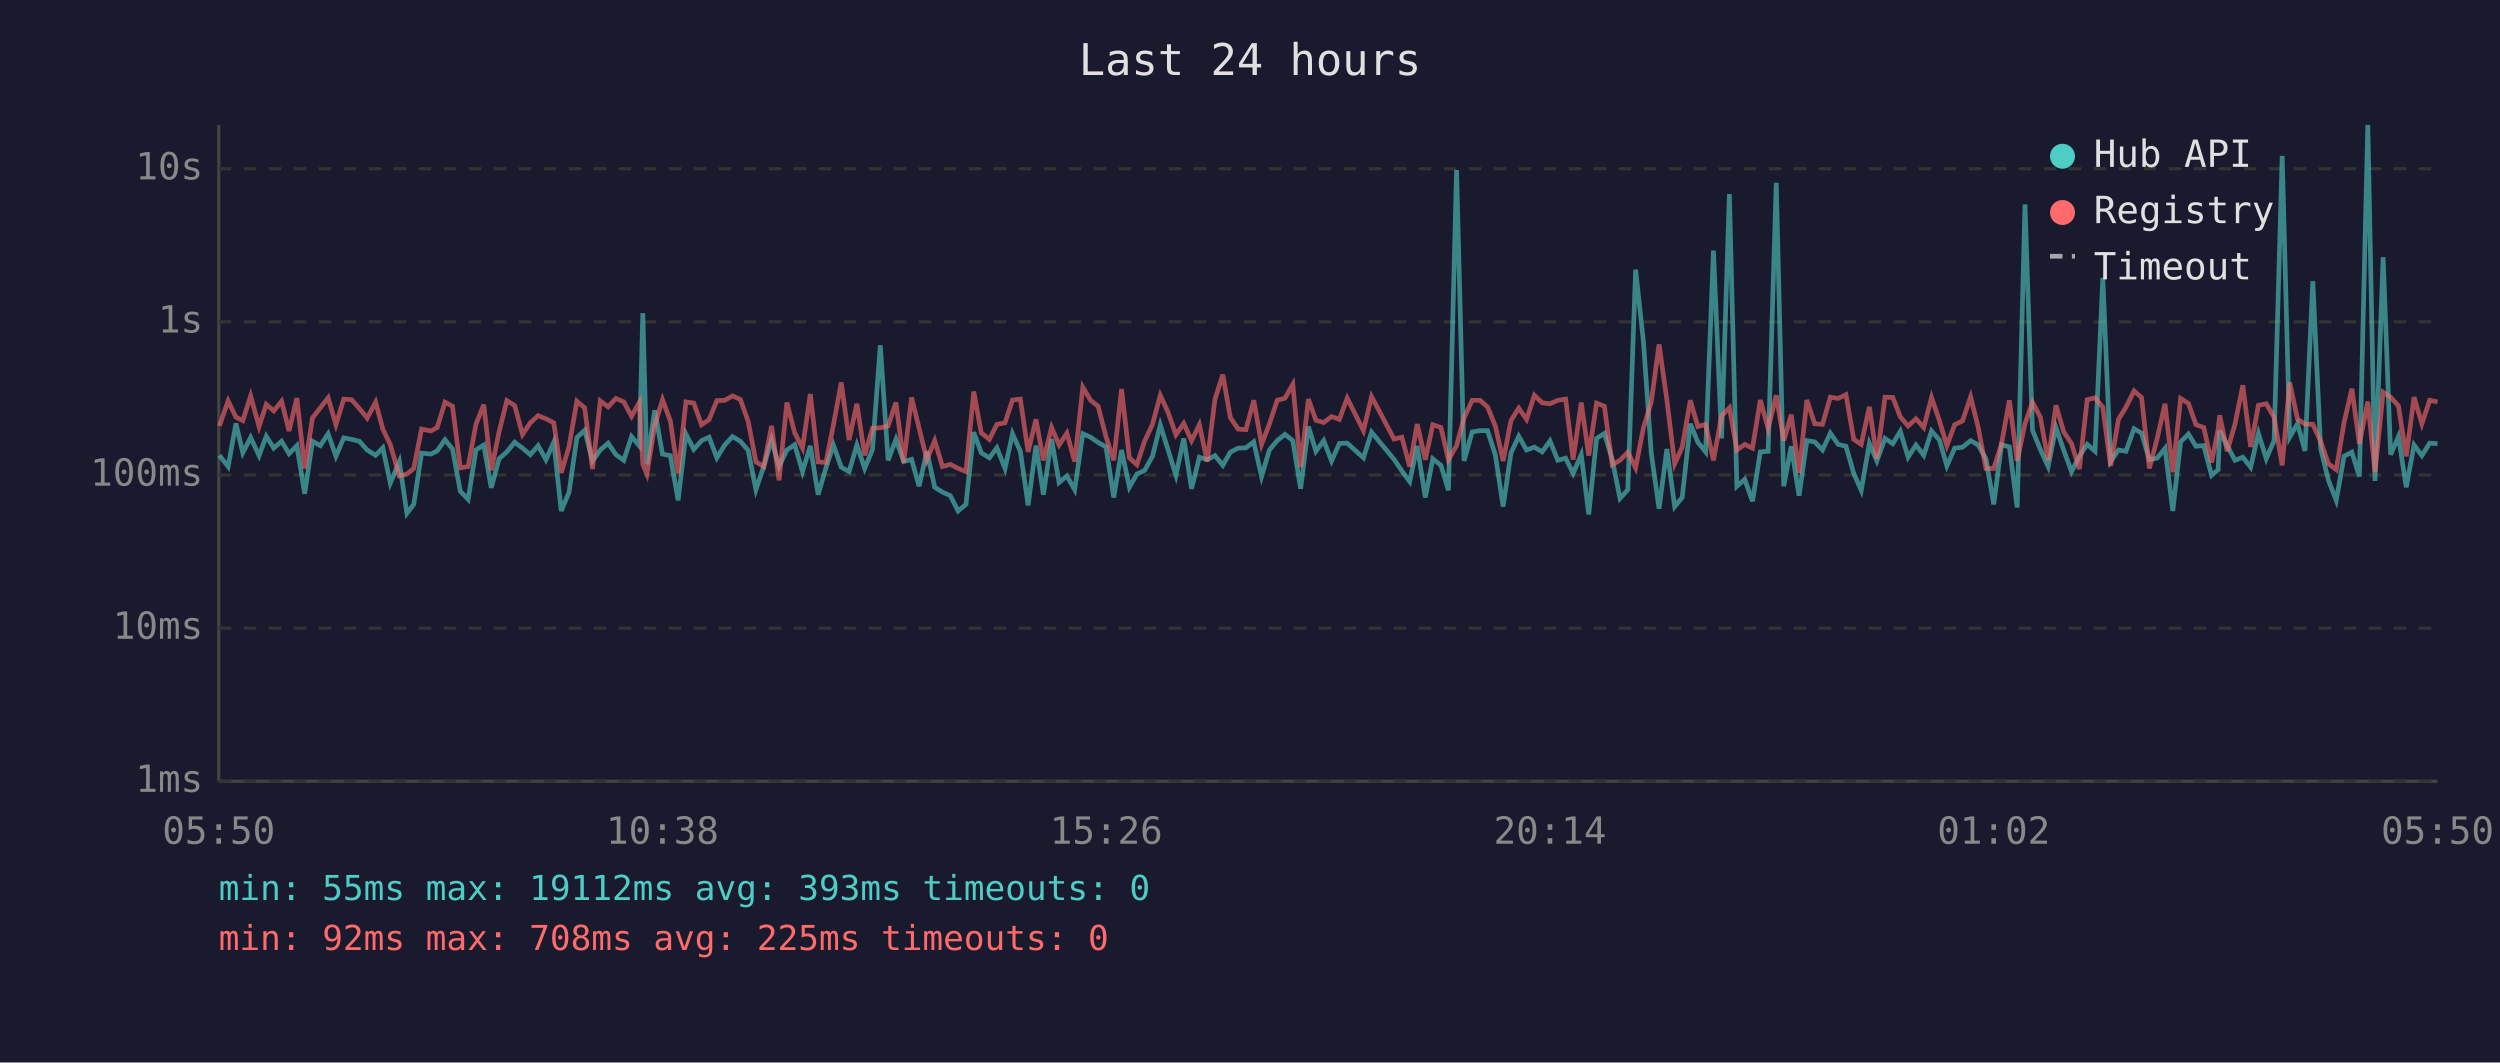
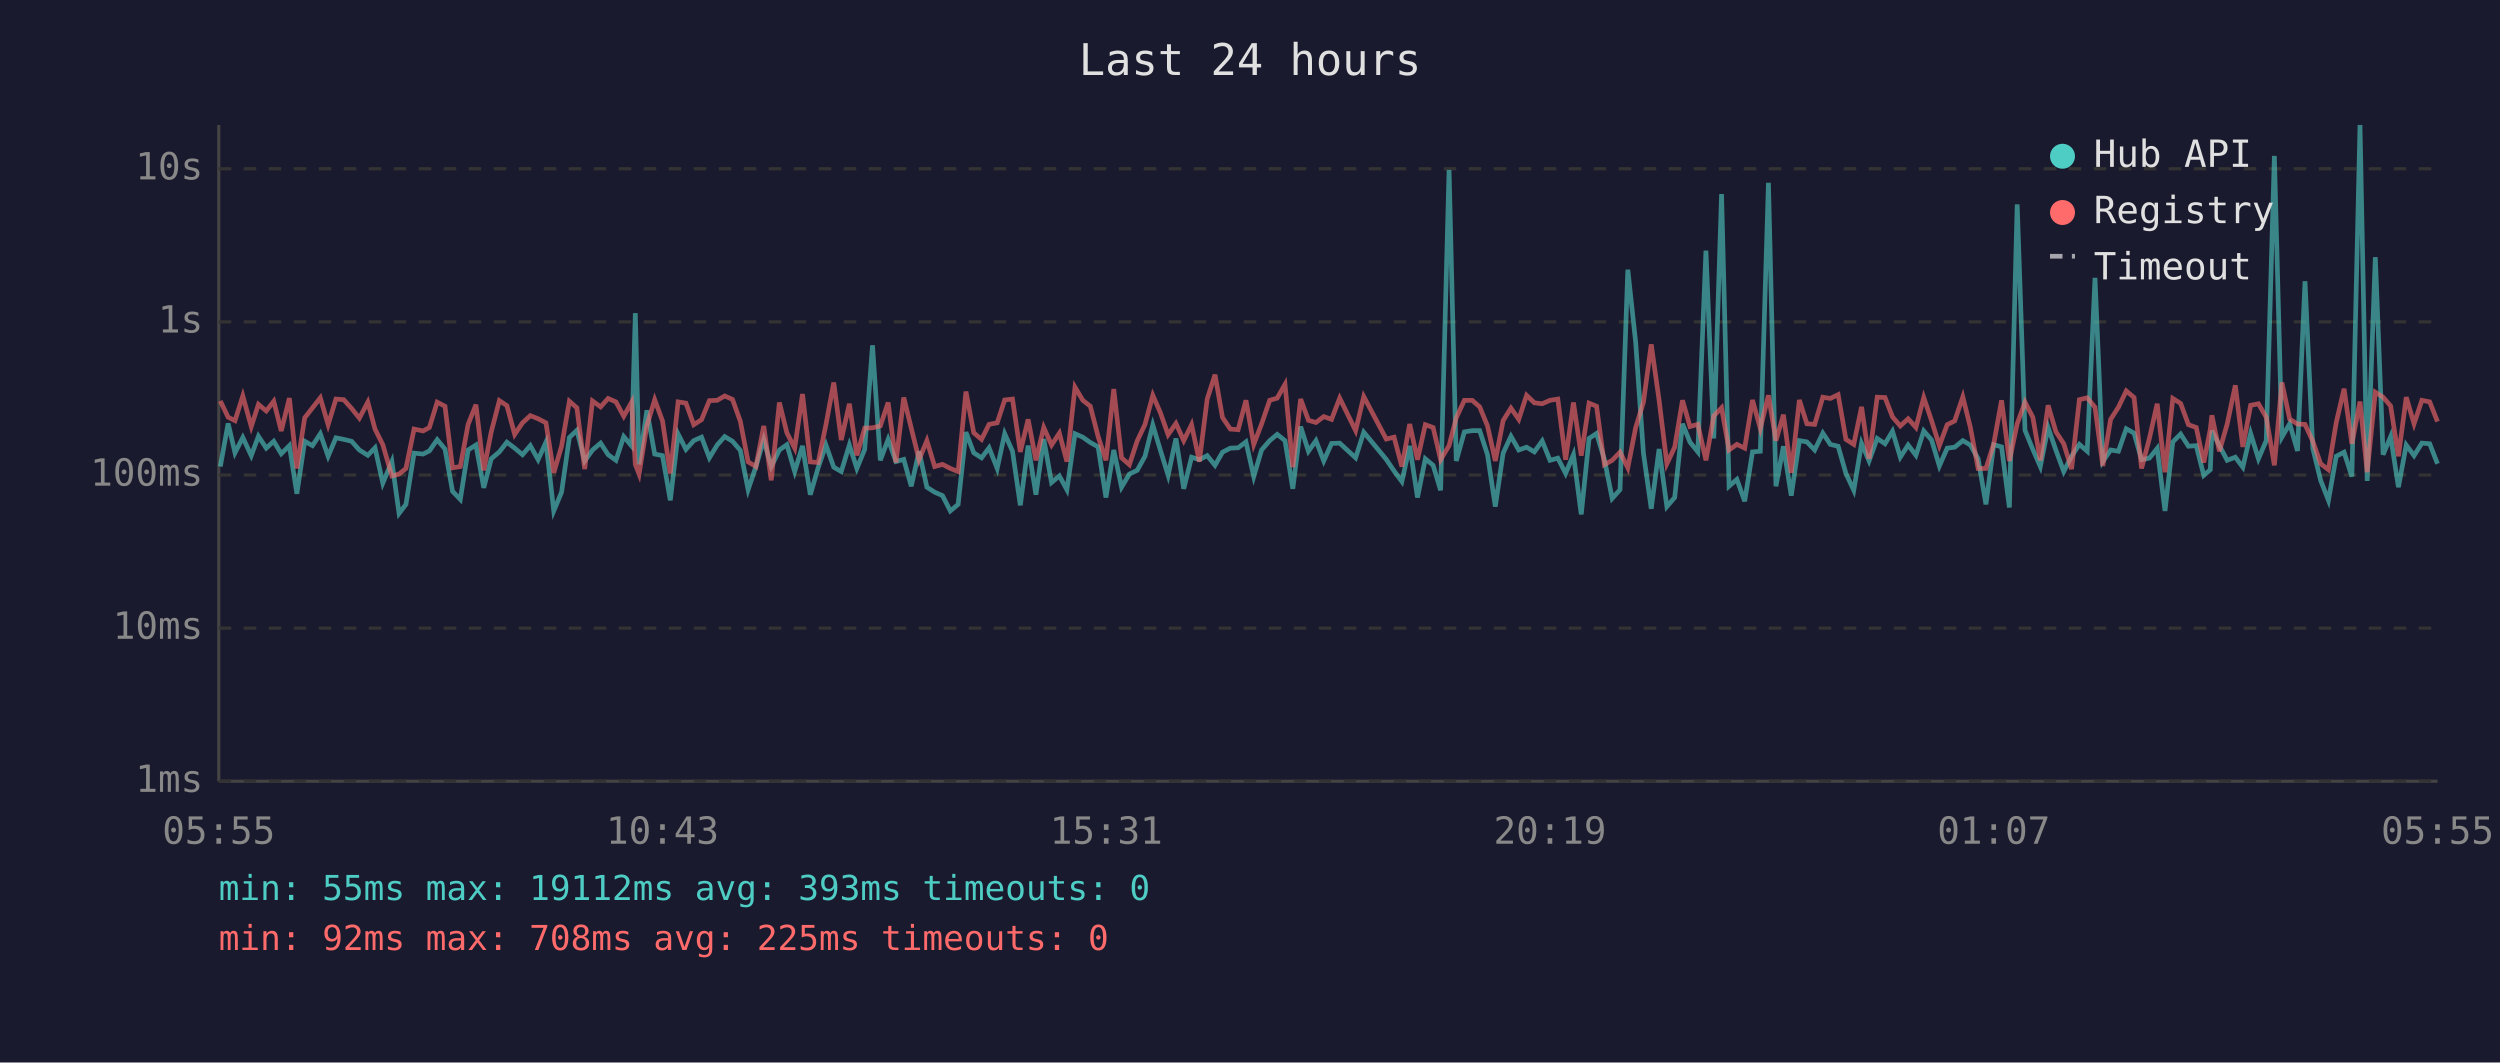
<svg xmlns="http://www.w3.org/2000/svg" viewBox="0 0 800 340" font-family="monospace" font-size="12">
  <rect width="800" height="340" fill="#1a1a2e" />
  <text x="400" y="24" fill="#e0e0e0" font-size="14" text-anchor="middle">Last 24 hours</text>
  <line x1="70" y1="40" x2="70" y2="250" stroke="#444" stroke-width="1" />
  <line x1="70" y1="250" x2="780" y2="250" stroke="#444" stroke-width="1" />
  <line x1="70" y1="250" x2="780" y2="250" stroke="#333" stroke-width="1" stroke-dasharray="4" />
  <text x="65" y="250" fill="#888" text-anchor="end" dominant-baseline="middle">1ms</text>
  <line x1="70" y1="201" x2="780" y2="201" stroke="#333" stroke-width="1" stroke-dasharray="4" />
  <text x="65" y="201" fill="#888" text-anchor="end" dominant-baseline="middle">10ms</text>
  <line x1="70" y1="152" x2="780" y2="152" stroke="#333" stroke-width="1" stroke-dasharray="4" />
  <text x="65" y="152" fill="#888" text-anchor="end" dominant-baseline="middle">100ms</text>
  <line x1="70" y1="103" x2="780" y2="103" stroke="#333" stroke-width="1" stroke-dasharray="4" />
  <text x="65" y="103" fill="#888" text-anchor="end" dominant-baseline="middle">1s</text>
  <line x1="70" y1="54" x2="780" y2="54" stroke="#333" stroke-width="1" stroke-dasharray="4" />
  <text x="65" y="54" fill="#888" text-anchor="end" dominant-baseline="middle">10s</text>
-   <text x="70" y="270" fill="#888" text-anchor="middle">05:50</text>
-   <text x="212" y="270" fill="#888" text-anchor="middle">10:38</text>
-   <text x="354" y="270" fill="#888" text-anchor="middle">15:26</text>
-   <text x="496" y="270" fill="#888" text-anchor="middle">20:14</text>
-   <text x="638" y="270" fill="#888" text-anchor="middle">01:02</text>
-   <text x="780" y="270" fill="#888" text-anchor="middle">05:50</text>
-   <polyline points="70.2,145.7 73.0,149.3 75.5,135.5 77.7,144.9 80.2,140.0 82.9,145.8 85.2,139.6 87.6,143.4 90.1,141.2 92.5,145.2 95.0,142.6 97.5,158.0 100.0,141.2 102.5,142.6 105.0,138.8 107.5,146.0 110.0,140.1 112.5,140.6 115.0,141.2 117.5,144.0 120.2,145.7 122.5,143.3 124.9,154.6 127.8,147.7 130.2,164.3 132.4,161.4 134.9,145.0 137.9,145.3 139.9,144.3 142.4,140.7 144.8,143.7 147.3,157.2 149.8,159.8 152.3,144.0 154.8,142.4 157.2,156.1 159.7,146.8 162.2,144.6 164.7,141.5 167.2,143.4 169.7,145.5 172.2,142.6 174.7,147.1 177.2,141.5 179.6,163.5 182.1,157.5 184.6,140.0 187.1,137.7 189.6,147.5 192.1,144.0 194.6,141.8 197.1,145.5 199.6,147.3 202.1,139.7 204.6,142.7 205.7,100.2 207.0,148.6 209.5,131.3 212.0,145.3 214.5,145.8 217.0,160.1 219.5,138.9 222.0,143.8 224.5,141.0 226.9,139.9 229.4,146.5 231.9,142.4 234.4,139.7 236.9,141.2 239.4,144.1 241.9,156.7 244.4,149.3 246.9,140.7 249.3,149.3 251.8,144.0 254.3,142.3 256.8,150.9 259.3,142.7 261.8,158.3 264.3,149.7 266.7,142.4 269.2,149.5 271.7,150.9 274.2,142.4 276.7,149.9 279.2,143.8 281.7,110.5 284.2,147.3 286.7,140.6 289.2,147.7 291.7,147.0 294.1,155.6 296.6,144.4 299.1,155.9 301.6,157.5 304.1,158.6 306.6,163.5 309.1,161.4 311.6,138.3 314.0,144.9 316.6,146.5 319.0,143.3 321.6,149.9 324.0,138.8 326.5,144.4 329.0,161.7 331.5,142.6 333.9,158.3 336.5,140.5 338.9,154.4 341.4,152.3 343.9,156.7 346.5,138.8 349.0,139.9 351.4,141.6 353.9,143.0 356.4,159.2 358.9,144.0 361.4,155.9 363.8,151.7 366.3,150.5 368.8,146.0 371.3,136.0 373.8,144.0 376.3,152.1 378.8,140.3 381.3,156.4 383.8,146.3 386.3,147.1 388.8,145.8 391.3,148.9 393.7,144.7 396.2,143.4 398.7,143.3 401.2,141.4 403.7,152.5 406.2,144.0 408.7,141.0 411.2,139.0 413.7,141.0 416.2,156.4 418.7,136.5 421.1,144.4 423.6,141.0 426.1,147.5 428.6,141.9 431.1,141.8 436.3,146.5 438.9,138.3 446.1,147.0 448.6,150.7 451.1,154.1 453.5,142.7 456.1,159.2 458.5,146.8 461.1,148.9 463.5,156.9 466.1,54.4 468.5,147.5 471.1,138.2 473.6,137.8 476.0,137.8 478.5,145.5 481.0,162.1 483.5,145.0 486.0,139.6 488.5,144.0 491.0,143.1 493.5,144.6 496.0,141.1 498.5,147.3 501.0,146.6 503.4,151.5 506.0,145.5 508.4,164.6 510.9,140.3 513.4,138.7 515.9,147.0 518.4,159.5 520.9,156.7 523.4,86.3 525.9,109.4 528.4,145.0 530.9,162.8 533.4,143.7 535.9,162.1 538.3,159.2 540.9,135.6 543.3,141.5 545.8,144.6 548.3,80.2 550.9,140.3 553.4,62.1 555.8,155.6 558.3,153.4 560.8,160.4 563.3,144.6 565.8,144.4 568.4,58.5 570.8,155.6 573.2,142.8 575.7,158.6 578.2,141.0 580.7,141.4 583.2,144.0 585.7,138.6 588.2,142.2 590.7,142.8 593.2,151.5 595.6,156.9 598.2,141.9 600.6,147.5 603.2,140.3 605.7,142.0 608.1,138.0 610.6,146.3 613.1,142.4 615.6,145.7 618.1,137.9 620.6,140.8 623.0,149.1 625.5,143.4 628.0,143.1 630.6,141.0 633.0,142.4 635.5,146.8 638.0,161.4 640.5,142.3 643.0,143.0 645.5,162.4 648.0,65.4 650.4,137.7 652.9,143.8 655.4,149.3 657.9,136.8 660.4,144.1 662.9,150.9 665.4,146.0 667.9,142.2 670.4,144.4 672.9,88.9 675.4,147.7 677.9,144.0 680.3,144.4 682.9,137.2 685.3,138.6 687.8,147.1 690.3,146.6 692.8,143.5 695.3,163.5 697.8,141.4 700.3,138.9 702.7,142.8 705.2,142.6 707.7,152.1 709.8,150.3 710.3,137.8 712.7,142.6 715.2,147.3 717.7,146.3 720.2,149.5 722.7,138.7 725.2,146.8 727.7,141.0 730.3,49.9 732.7,139.9 735.2,135.6 737.6,144.3 740.1,90.0 742.6,143.5 745.1,153.7 747.6,160.1 750.1,146.0 752.6,144.7 755.0,152.5 757.7,40.0 760.0,153.9 762.6,82.3 765.0,145.5 767.5,139.7 770.0,155.9 772.5,142.4 775.0,145.8 777.5,141.8 780.0,142.0" fill="none" stroke="#4ecdc4" stroke-width="1.5" opacity="0.6" />
-   <polyline points="70.2,136.3 73.0,128.3 75.5,133.5 77.7,134.6 80.2,126.7 82.9,136.5 85.2,129.4 87.6,131.5 90.1,128.4 92.5,137.9 95.0,127.4 97.5,149.9 100.0,133.7 102.5,130.5 105.0,127.3 107.5,135.9 110.0,127.7 112.5,127.9 115.0,130.7 117.5,133.8 120.2,128.7 122.5,137.3 124.9,142.3 127.8,152.3 130.2,151.7 132.4,149.9 134.9,137.3 137.9,137.9 139.9,136.8 142.4,128.7 144.8,130.0 147.3,149.7 149.8,149.3 152.3,135.8 154.8,129.5 157.2,150.5 159.7,138.2 162.2,128.2 164.7,129.8 167.2,139.0 169.7,135.3 172.2,133.0 174.7,134.0 177.2,135.3 179.6,151.3 182.1,142.8 184.6,128.4 187.1,130.5 189.6,150.1 192.1,128.3 194.6,130.2 197.1,127.5 199.6,128.6 202.1,133.2 204.6,128.7 205.7,148.6 207.0,151.7 209.5,136.2 212.0,127.9 214.5,134.7 217.0,151.5 219.5,128.6 222.0,129.0 224.5,135.9 226.9,134.3 229.4,128.2 231.9,128.1 234.4,126.7 236.9,127.8 239.4,134.8 241.9,147.8 244.4,149.3 246.9,136.3 249.3,153.7 251.8,128.8 254.3,138.5 256.8,143.4 259.3,126.1 261.8,147.8 264.3,148.0 266.7,135.9 269.2,122.4 271.7,140.8 274.2,129.2 276.7,145.7 279.2,137.0 281.7,136.9 284.2,136.3 286.7,128.8 289.2,148.0 291.7,127.2 294.1,137.0 296.6,147.1 299.1,141.0 301.6,149.3 304.1,148.6 306.6,149.9 309.1,150.9 311.6,125.3 314.0,138.5 316.6,140.6 319.0,135.8 321.6,135.3 324.0,128.0 326.5,127.7 329.0,144.6 331.5,134.2 333.9,147.3 336.5,136.8 338.9,142.4 341.4,138.6 343.9,147.7 346.5,123.9 349.0,128.1 351.4,130.0 353.9,139.7 356.4,147.3 358.9,124.5 361.4,146.5 363.8,148.7 366.3,141.1 368.8,135.8 371.3,126.5 373.8,132.0 376.3,139.1 378.8,135.5 381.3,141.0 383.8,135.9 386.3,147.7 388.8,127.7 391.3,119.9 393.7,133.6 396.2,137.3 398.7,137.5 401.2,128.1 403.7,142.2 406.2,135.7 408.7,128.1 411.2,127.4 413.7,123.0 416.2,149.5 418.7,127.7 421.1,134.5 423.6,135.2 426.1,133.3 428.6,134.2 431.1,127.4 436.3,137.8 438.9,126.9 446.1,140.5 448.6,139.9 451.1,149.3 453.5,135.7 456.1,147.1 458.5,135.9 461.1,136.8 463.5,147.1 466.1,142.6 468.5,133.7 471.1,128.1 473.6,128.1 476.0,130.2 478.5,136.3 481.0,147.5 483.5,134.6 486.0,130.6 488.5,134.2 491.0,126.5 493.5,128.9 496.0,129.2 498.5,128.1 501.0,127.7 503.4,147.1 506.0,128.8 508.4,145.8 510.9,129.0 513.4,130.0 515.9,148.7 518.4,147.3 520.9,144.7 523.4,149.7 525.9,136.9 528.4,128.7 530.9,110.2 533.4,128.0 535.9,148.4 538.3,143.1 540.9,128.1 543.3,136.5 545.8,135.8 548.3,147.3 550.9,133.1 553.4,130.5 555.8,144.0 558.3,142.2 560.8,143.4 563.3,128.0 565.8,137.1 568.4,126.5 570.8,141.0 573.2,132.7 575.7,151.3 578.2,128.0 580.7,135.6 583.2,135.8 585.7,127.1 588.2,127.5 590.7,126.3 593.2,140.6 595.6,142.2 598.2,130.2 600.6,146.8 603.2,127.1 605.7,127.2 608.1,133.4 610.6,136.3 613.1,134.0 615.6,136.8 618.1,127.2 620.6,134.6 623.0,142.6 625.5,135.9 628.0,134.7 630.6,127.0 633.0,136.7 635.5,149.9 638.0,149.9 640.5,142.0 643.0,128.1 645.5,147.5 648.0,135.6 650.4,128.7 652.9,133.5 655.4,147.3 657.9,129.7 660.4,138.2 662.9,142.0 665.4,150.1 667.9,127.9 670.4,127.3 672.9,130.3 675.4,149.1 677.9,134.2 680.3,130.3 682.9,125.1 685.3,127.2 687.8,149.9 690.3,140.3 692.8,129.2 695.3,151.1 697.8,127.5 700.3,129.1 702.7,135.9 705.2,136.8 707.7,148.0 709.8,137.3 710.3,132.9 712.7,144.4 715.2,135.7 717.7,123.3 720.2,143.0 722.7,129.7 725.2,129.2 727.7,133.5 730.3,148.9 732.7,122.4 735.2,134.1 737.6,135.7 740.1,135.8 742.6,141.2 745.1,148.4 747.6,150.3 750.1,135.2 752.6,124.4 755.0,142.0 757.7,128.5 760.0,151.1 762.6,125.5 765.0,127.1 767.5,129.9 770.0,146.0 772.5,127.1 775.0,135.6 777.5,128.1 780.0,128.6" fill="none" stroke="#ff6b6b" stroke-width="1.5" opacity="0.6" />
+   <text x="70" y="270" fill="#888" text-anchor="middle">05:55</text>
+   <text x="212" y="270" fill="#888" text-anchor="middle">10:43</text>
+   <text x="354" y="270" fill="#888" text-anchor="middle">15:31</text>
+   <text x="496" y="270" fill="#888" text-anchor="middle">20:19</text>
+   <text x="638" y="270" fill="#888" text-anchor="middle">01:07</text>
+   <text x="780" y="270" fill="#888" text-anchor="middle">05:55</text>
+   <polyline points="70.5,149.3 73.0,135.5 75.2,144.9 77.7,140.0 80.4,145.8 82.7,139.6 85.2,143.4 87.6,141.2 90.0,145.2 92.6,142.6 95.0,158.0 97.5,141.2 100.0,142.6 102.5,138.8 105.0,146.0 107.5,140.1 110.0,140.6 112.5,141.2 115.0,144.0 117.7,145.7 120.0,143.3 122.5,154.6 125.4,147.7 127.7,164.3 129.9,161.4 132.5,145.0 135.4,145.3 137.4,144.3 139.9,140.7 142.4,143.7 144.8,157.2 147.3,159.8 149.8,144.0 152.3,142.4 154.8,156.1 157.2,146.8 159.8,144.6 162.2,141.5 164.7,143.4 167.2,145.5 169.7,142.6 172.2,147.1 174.7,141.5 177.2,163.5 179.7,157.5 182.2,140.0 184.6,137.7 187.1,147.5 189.6,144.0 192.2,141.8 194.6,145.5 197.1,147.3 199.6,139.7 202.1,142.7 203.3,100.2 204.5,148.6 207.0,131.3 209.5,145.3 212.0,145.8 214.5,160.1 217.0,138.9 219.5,143.8 222.0,141.0 224.5,139.9 227.0,146.5 229.5,142.4 231.9,139.7 234.4,141.2 236.9,144.1 239.4,156.7 241.9,149.3 244.4,140.7 246.8,149.3 249.4,144.0 251.8,142.3 254.3,150.9 256.8,142.7 259.3,158.3 261.8,149.7 264.3,142.4 266.8,149.5 269.2,150.9 271.8,142.4 274.2,149.9 276.7,143.8 279.2,110.5 281.7,147.3 284.2,140.6 286.7,147.7 289.2,147.0 291.6,155.6 294.1,144.4 296.6,155.9 299.1,157.5 301.6,158.6 304.1,163.5 306.6,161.4 309.1,138.3 311.6,144.9 314.1,146.5 316.5,143.3 319.1,149.9 321.5,138.8 324.0,144.4 326.5,161.7 329.0,142.6 331.5,158.3 334.0,140.5 336.5,154.4 339.0,152.3 341.4,156.7 344.0,138.8 346.5,139.9 348.9,141.6 351.4,143.0 353.9,159.2 356.4,144.0 358.9,155.9 361.4,151.7 363.9,150.5 366.4,146.0 368.9,136.0 371.3,144.0 373.8,152.1 376.3,140.3 378.8,156.4 381.3,146.3 383.8,147.1 386.3,145.8 388.8,148.9 391.2,144.7 393.7,143.4 396.2,143.3 398.7,141.4 401.2,152.5 403.7,144.0 406.3,141.0 408.7,139.0 411.2,141.0 413.7,156.4 416.2,136.5 418.7,144.4 421.1,141.0 423.6,147.5 426.1,141.9 428.7,141.8 433.8,146.5 436.4,138.3 443.6,147.0 446.1,150.7 448.6,154.1 451.1,142.7 453.6,159.2 456.1,146.8 458.6,148.9 461.0,156.9 463.7,54.4 466.0,147.5 468.6,138.2 471.1,137.8 473.5,137.8 476.0,145.5 478.5,162.1 481.0,145.0 483.5,139.6 486.0,144.0 488.5,143.1 491.0,144.6 493.5,141.1 496.0,147.3 498.5,146.6 501.0,151.5 503.5,145.5 506.0,164.6 508.5,140.3 510.9,138.7 513.4,147.0 515.9,159.5 518.4,156.7 520.9,86.3 523.4,109.4 525.9,145.0 528.4,162.8 530.9,143.7 533.4,162.1 535.9,159.2 538.4,135.6 540.8,141.5 543.3,144.6 545.9,80.2 548.4,140.3 550.9,62.1 553.3,155.6 555.8,153.4 558.3,160.4 560.8,144.6 563.3,144.4 565.9,58.5 568.3,155.6 570.7,142.8 573.2,158.6 575.8,141.0 578.2,141.4 580.7,144.0 583.3,138.6 585.7,142.2 588.2,142.8 590.7,151.5 593.2,156.9 595.7,141.9 598.1,147.5 600.7,140.3 603.2,142.0 605.6,138.0 608.1,146.3 610.6,142.4 613.1,145.7 615.6,137.9 618.1,140.8 620.6,149.1 623.1,143.4 625.5,143.1 628.1,141.0 630.5,142.4 633.0,146.8 635.5,161.4 638.0,142.3 640.5,143.0 643.0,162.4 645.5,65.4 648.0,137.7 650.5,143.8 652.9,149.3 655.4,136.8 657.9,144.1 660.4,150.9 662.9,146.0 665.4,142.2 667.9,144.4 670.4,88.9 672.9,147.7 675.4,144.0 677.9,144.4 680.4,137.2 682.9,138.6 685.3,147.1 687.8,146.6 690.3,143.5 692.8,163.5 695.3,141.4 697.8,138.9 700.3,142.8 702.8,142.6 705.2,152.1 707.3,150.3 707.8,137.8 710.2,142.6 712.7,147.3 715.3,146.3 717.7,149.5 720.2,138.7 722.7,146.8 725.2,141.0 727.8,49.9 730.2,139.9 732.7,135.6 735.2,144.3 737.6,90.0 740.1,143.5 742.6,153.7 745.1,160.1 747.6,146.0 750.1,144.7 752.6,152.5 755.2,40.0 757.5,153.9 760.1,82.3 762.6,145.5 765.0,139.7 767.5,155.9 770.0,142.4 772.5,145.8 775.0,141.8 777.5,142.0 780.0,148.4" fill="none" stroke="#4ecdc4" stroke-width="1.5" opacity="0.6" />
+   <polyline points="70.5,128.3 73.0,133.5 75.2,134.6 77.7,126.7 80.4,136.5 82.7,129.4 85.2,131.5 87.6,128.4 90.0,137.9 92.6,127.4 95.0,149.9 97.5,133.7 100.0,130.5 102.5,127.3 105.0,135.9 107.5,127.7 110.0,127.9 112.5,130.7 115.0,133.8 117.7,128.7 120.0,137.3 122.5,142.3 125.4,152.3 127.7,151.7 129.9,149.9 132.5,137.3 135.4,137.9 137.4,136.8 139.9,128.7 142.4,130.0 144.8,149.7 147.3,149.3 149.8,135.8 152.3,129.5 154.8,150.5 157.2,138.2 159.8,128.2 162.2,129.8 164.7,139.0 167.2,135.3 169.7,133.0 172.2,134.0 174.7,135.3 177.2,151.3 179.7,142.8 182.2,128.4 184.6,130.5 187.1,150.1 189.6,128.3 192.2,130.2 194.6,127.5 197.1,128.6 199.6,133.2 202.1,128.7 203.3,148.6 204.5,151.7 207.0,136.2 209.5,127.9 212.0,134.7 214.5,151.5 217.0,128.6 219.5,129.0 222.0,135.9 224.5,134.3 227.0,128.2 229.5,128.1 231.9,126.7 234.4,127.8 236.9,134.8 239.4,147.8 241.9,149.3 244.4,136.3 246.8,153.7 249.4,128.8 251.8,138.5 254.3,143.4 256.8,126.1 259.3,147.8 261.8,148.0 264.3,135.9 266.8,122.4 269.2,140.8 271.8,129.2 274.2,145.7 276.7,137.0 279.2,136.9 281.7,136.3 284.2,128.8 286.7,148.0 289.2,127.2 291.6,137.0 294.1,147.1 296.6,141.0 299.1,149.3 301.6,148.6 304.1,149.9 306.6,150.9 309.1,125.3 311.6,138.5 314.1,140.6 316.5,135.8 319.1,135.3 321.5,128.0 324.0,127.7 326.5,144.6 329.0,134.2 331.5,147.3 334.0,136.8 336.5,142.4 339.0,138.6 341.4,147.7 344.0,123.9 346.5,128.1 348.9,130.0 351.4,139.7 353.9,147.3 356.4,124.5 358.9,146.5 361.4,148.7 363.9,141.1 366.4,135.8 368.9,126.5 371.3,132.0 373.8,139.1 376.3,135.5 378.8,141.0 381.3,135.9 383.8,147.7 386.3,127.7 388.8,119.9 391.2,133.6 393.7,137.3 396.2,137.5 398.7,128.1 401.2,142.2 403.7,135.7 406.3,128.1 408.7,127.4 411.2,123.0 413.7,149.5 416.2,127.7 418.7,134.5 421.1,135.2 423.6,133.3 426.1,134.2 428.7,127.4 433.8,137.8 436.4,126.9 443.6,140.5 446.1,139.9 448.6,149.3 451.1,135.7 453.6,147.1 456.1,135.9 458.6,136.8 461.0,147.1 463.7,142.6 466.0,133.7 468.6,128.1 471.1,128.1 473.5,130.2 476.0,136.3 478.5,147.5 481.0,134.6 483.5,130.6 486.0,134.2 488.5,126.5 491.0,128.9 493.5,129.2 496.0,128.1 498.5,127.7 501.0,147.1 503.5,128.8 506.0,145.8 508.5,129.0 510.9,130.0 513.4,148.7 515.9,147.3 518.4,144.7 520.9,149.7 523.4,136.9 525.9,128.7 528.4,110.2 530.9,128.0 533.4,148.4 535.9,143.1 538.4,128.1 540.8,136.5 543.3,135.8 545.9,147.3 548.4,133.1 550.9,130.5 553.3,144.0 555.8,142.2 558.3,143.4 560.8,128.0 563.3,137.1 565.9,126.5 568.3,141.0 570.7,132.7 573.2,151.3 575.8,128.0 578.2,135.6 580.7,135.8 583.3,127.1 585.7,127.5 588.2,126.3 590.7,140.6 593.2,142.2 595.7,130.2 598.1,146.8 600.7,127.1 603.2,127.2 605.6,133.4 608.1,136.3 610.6,134.0 613.1,136.8 615.6,127.2 618.1,134.6 620.6,142.6 623.1,135.9 625.5,134.7 628.1,127.0 630.5,136.7 633.0,149.9 635.5,149.9 638.0,142.0 640.5,128.1 643.0,147.5 645.5,135.6 648.0,128.7 650.5,133.5 652.9,147.3 655.4,129.7 657.9,138.2 660.4,142.0 662.9,150.1 665.4,127.9 667.9,127.3 670.4,130.3 672.9,149.1 675.4,134.2 677.9,130.3 680.4,125.1 682.9,127.2 685.3,149.9 687.8,140.3 690.3,129.2 692.8,151.1 695.3,127.5 697.8,129.1 700.3,135.9 702.8,136.8 705.2,148.0 707.3,137.3 707.8,132.9 710.2,144.4 712.7,135.7 715.3,123.3 717.7,143.0 720.2,129.7 722.7,129.2 725.2,133.5 727.8,148.9 730.2,122.4 732.7,134.1 735.2,135.7 737.6,135.8 740.1,141.2 742.6,148.4 745.1,150.3 747.6,135.2 750.1,124.4 752.6,142.0 755.2,128.5 757.5,151.1 760.1,125.5 762.6,127.1 765.0,129.9 767.5,146.0 770.0,127.1 772.5,135.6 775.0,128.1 777.5,128.6 780.0,134.9" fill="none" stroke="#ff6b6b" stroke-width="1.5" opacity="0.6" />
  <circle cx="660" cy="50" r="4" fill="#4ecdc4" />
  <text x="670" y="50" fill="#e0e0e0" dominant-baseline="middle">Hub API</text>
  <circle cx="660" cy="68" r="4" fill="#ff6b6b" />
  <text x="670" y="68" fill="#e0e0e0" dominant-baseline="middle">Registry</text>
  <line x1="656" y1="82" x2="664" y2="82" stroke="#e0e0e0" stroke-width="1.5" stroke-dasharray="4,3" opacity="0.7" />
  <text x="670" y="86" fill="#e0e0e0" dominant-baseline="middle">Timeout</text>
  <text x="70" y="288" fill="#4ecdc4" font-size="11">min: 55ms  max: 19112ms  avg: 393ms  timeouts: 0</text>
  <text x="70" y="304" fill="#ff6b6b" font-size="11">min: 92ms  max: 708ms  avg: 225ms  timeouts: 0</text>
</svg>
